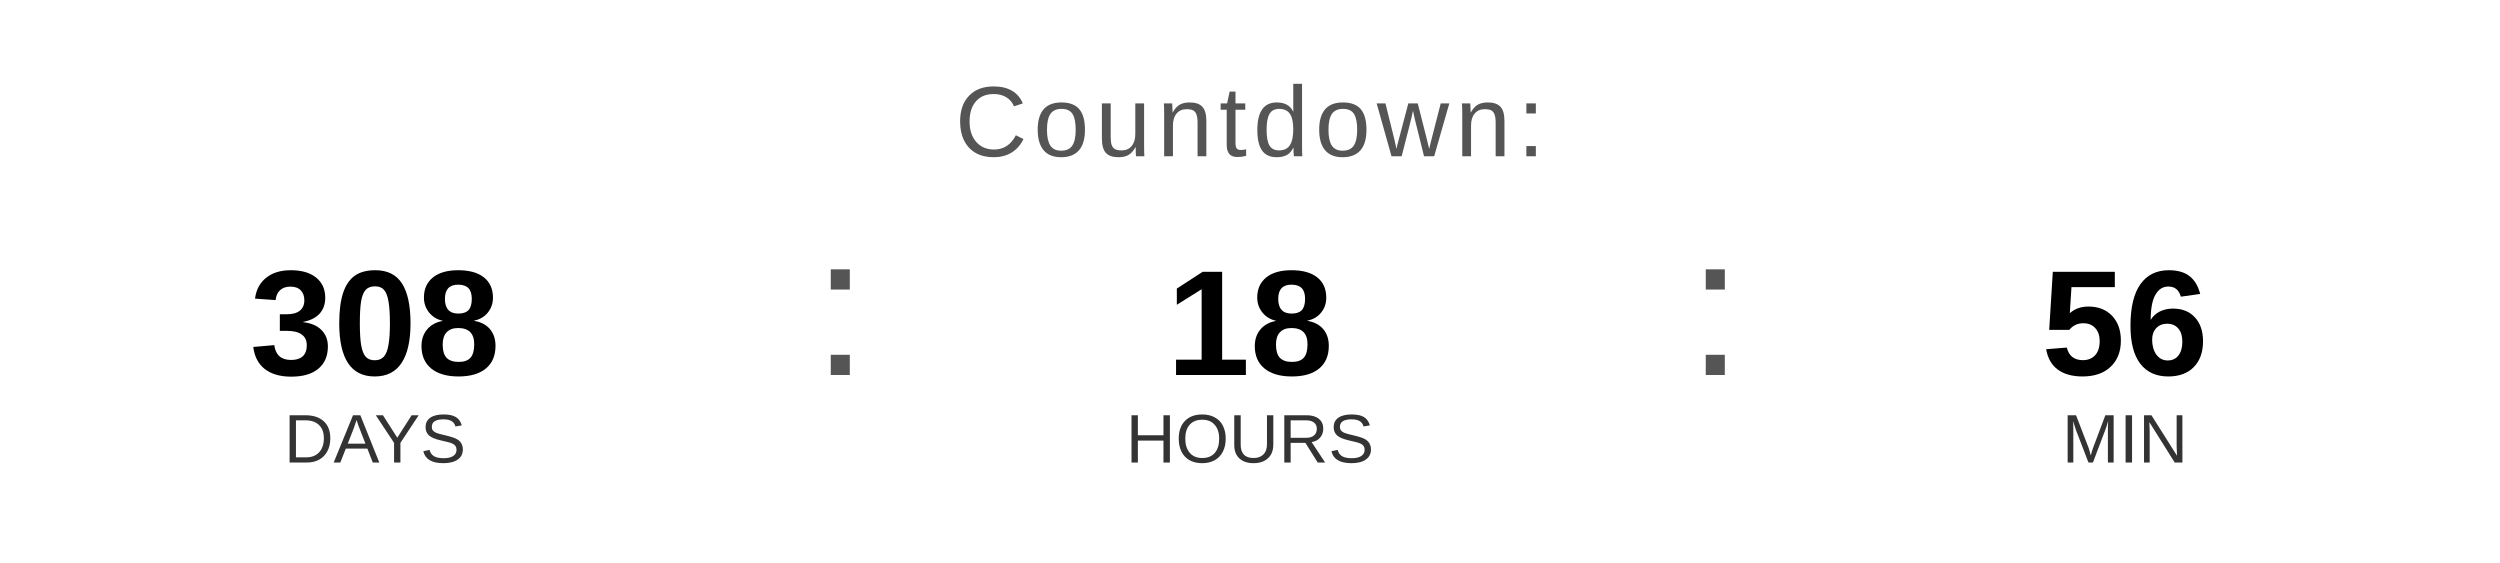
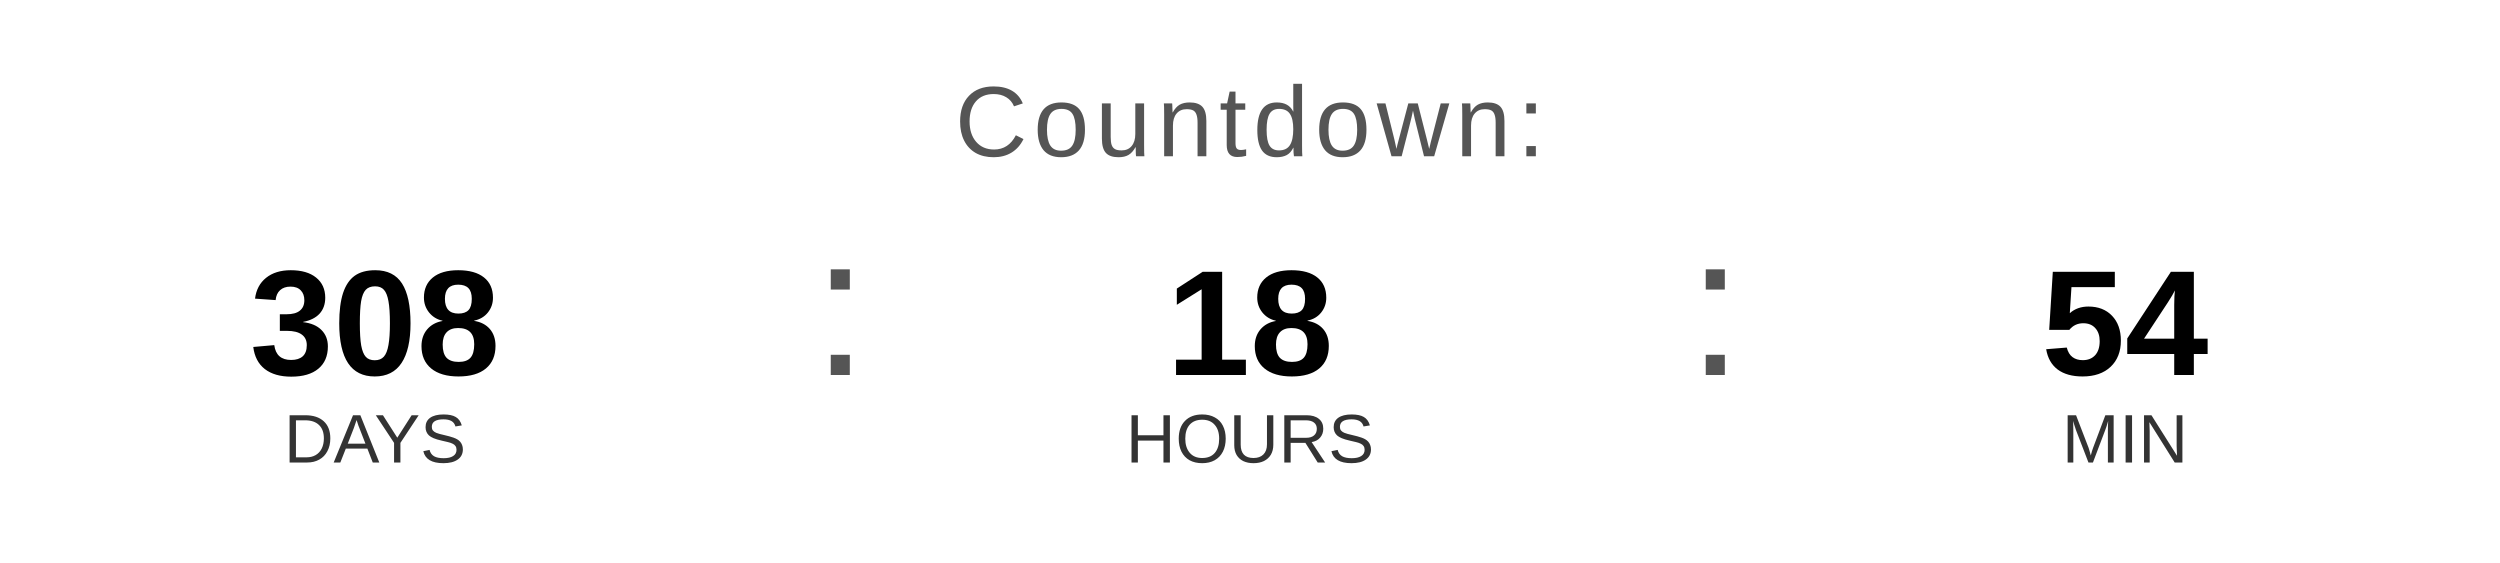
<svg xmlns="http://www.w3.org/2000/svg" width="400" height="90" viewBox="0 0 400 90">
  <text x="200" y="25" font-family="Arial, Helvetica, sans-serif" font-size="16" fill="#555555" text-anchor="middle" letter-spacing="1">
    Countdown:
  </text>
  <text x="60" y="60" font-family="Arial, Helvetica, sans-serif" font-size="24" font-weight="bold" fill="#000000" text-anchor="middle">308</text>
  <text x="60" y="74" font-family="Arial, Helvetica, sans-serif" font-size="11" fill="#333333" text-anchor="middle">DAYS</text>
  <text x="130" y="60" font-family="Arial, sans-serif" font-size="32" fill="#555555">:</text>
  <text x="200" y="60" font-family="Arial, Helvetica, sans-serif" font-size="24" font-weight="bold" fill="#000000" text-anchor="middle">18</text>
  <text x="200" y="74" font-family="Arial, Helvetica, sans-serif" font-size="11" fill="#333333" text-anchor="middle">HOURS</text>
  <text x="270" y="60" font-family="Arial, sans-serif" font-size="32" fill="#555555">:</text>
-   <text x="340" y="60" font-family="Arial, Helvetica, sans-serif" font-size="24" font-weight="bold" fill="#000000" text-anchor="middle">56</text>
+   <text x="340" y="60" font-family="Arial, Helvetica, sans-serif" font-size="24" font-weight="bold" fill="#000000" text-anchor="middle">54</text>
  <text x="340" y="74" font-family="Arial, Helvetica, sans-serif" font-size="11" fill="#333333" text-anchor="middle">MIN</text>
</svg>
